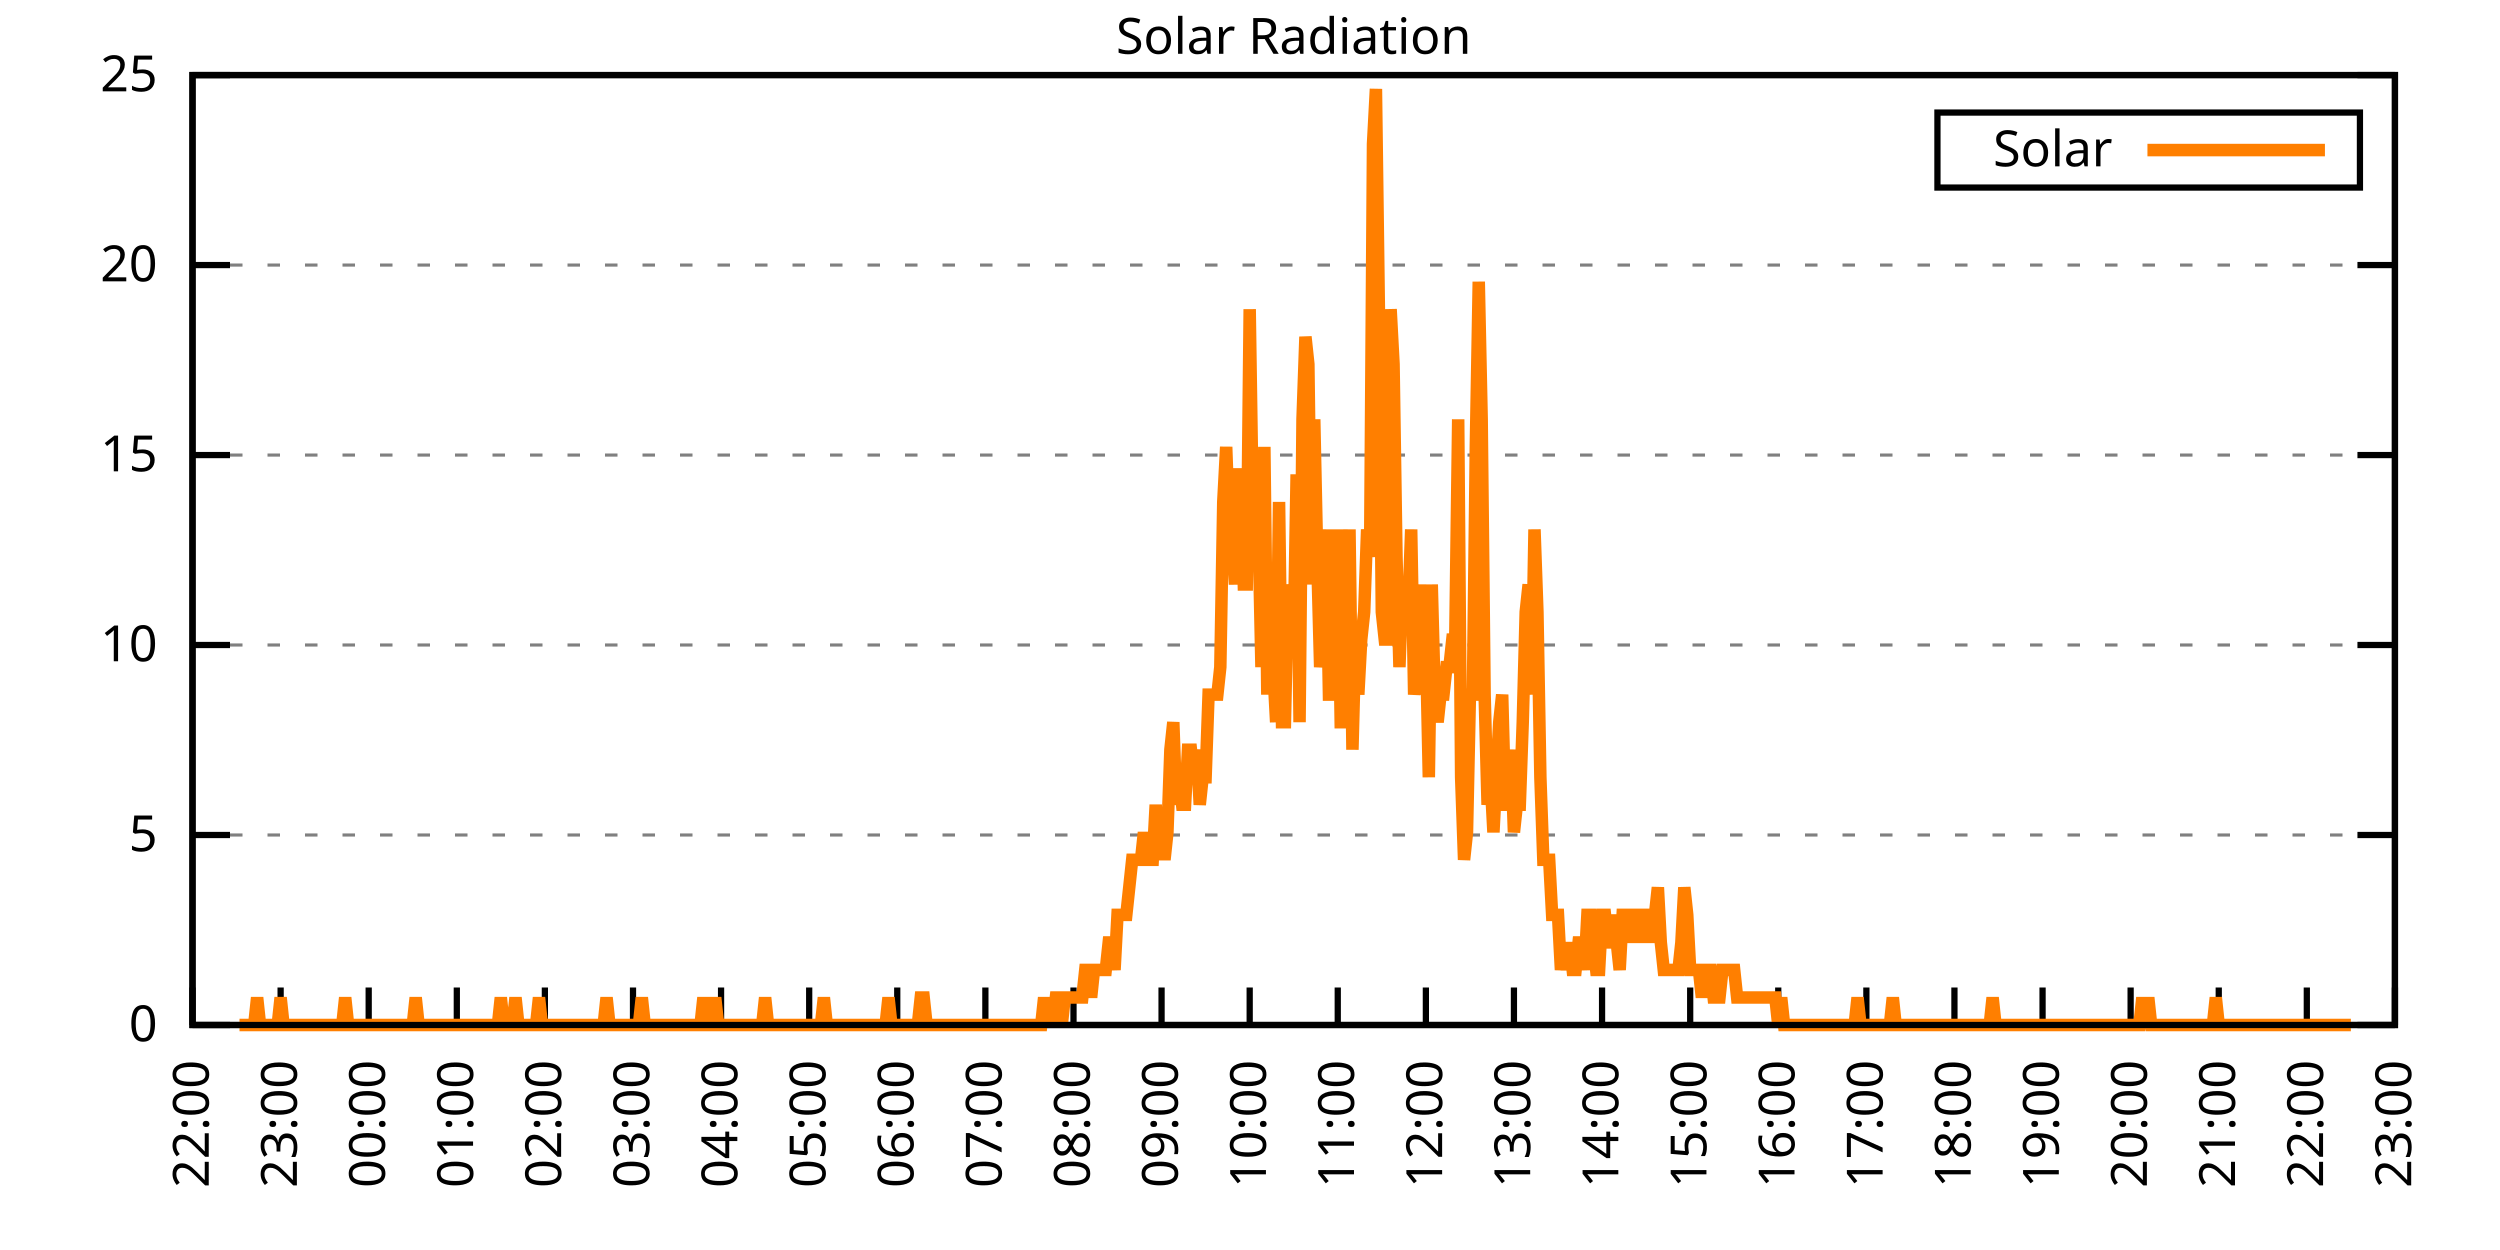
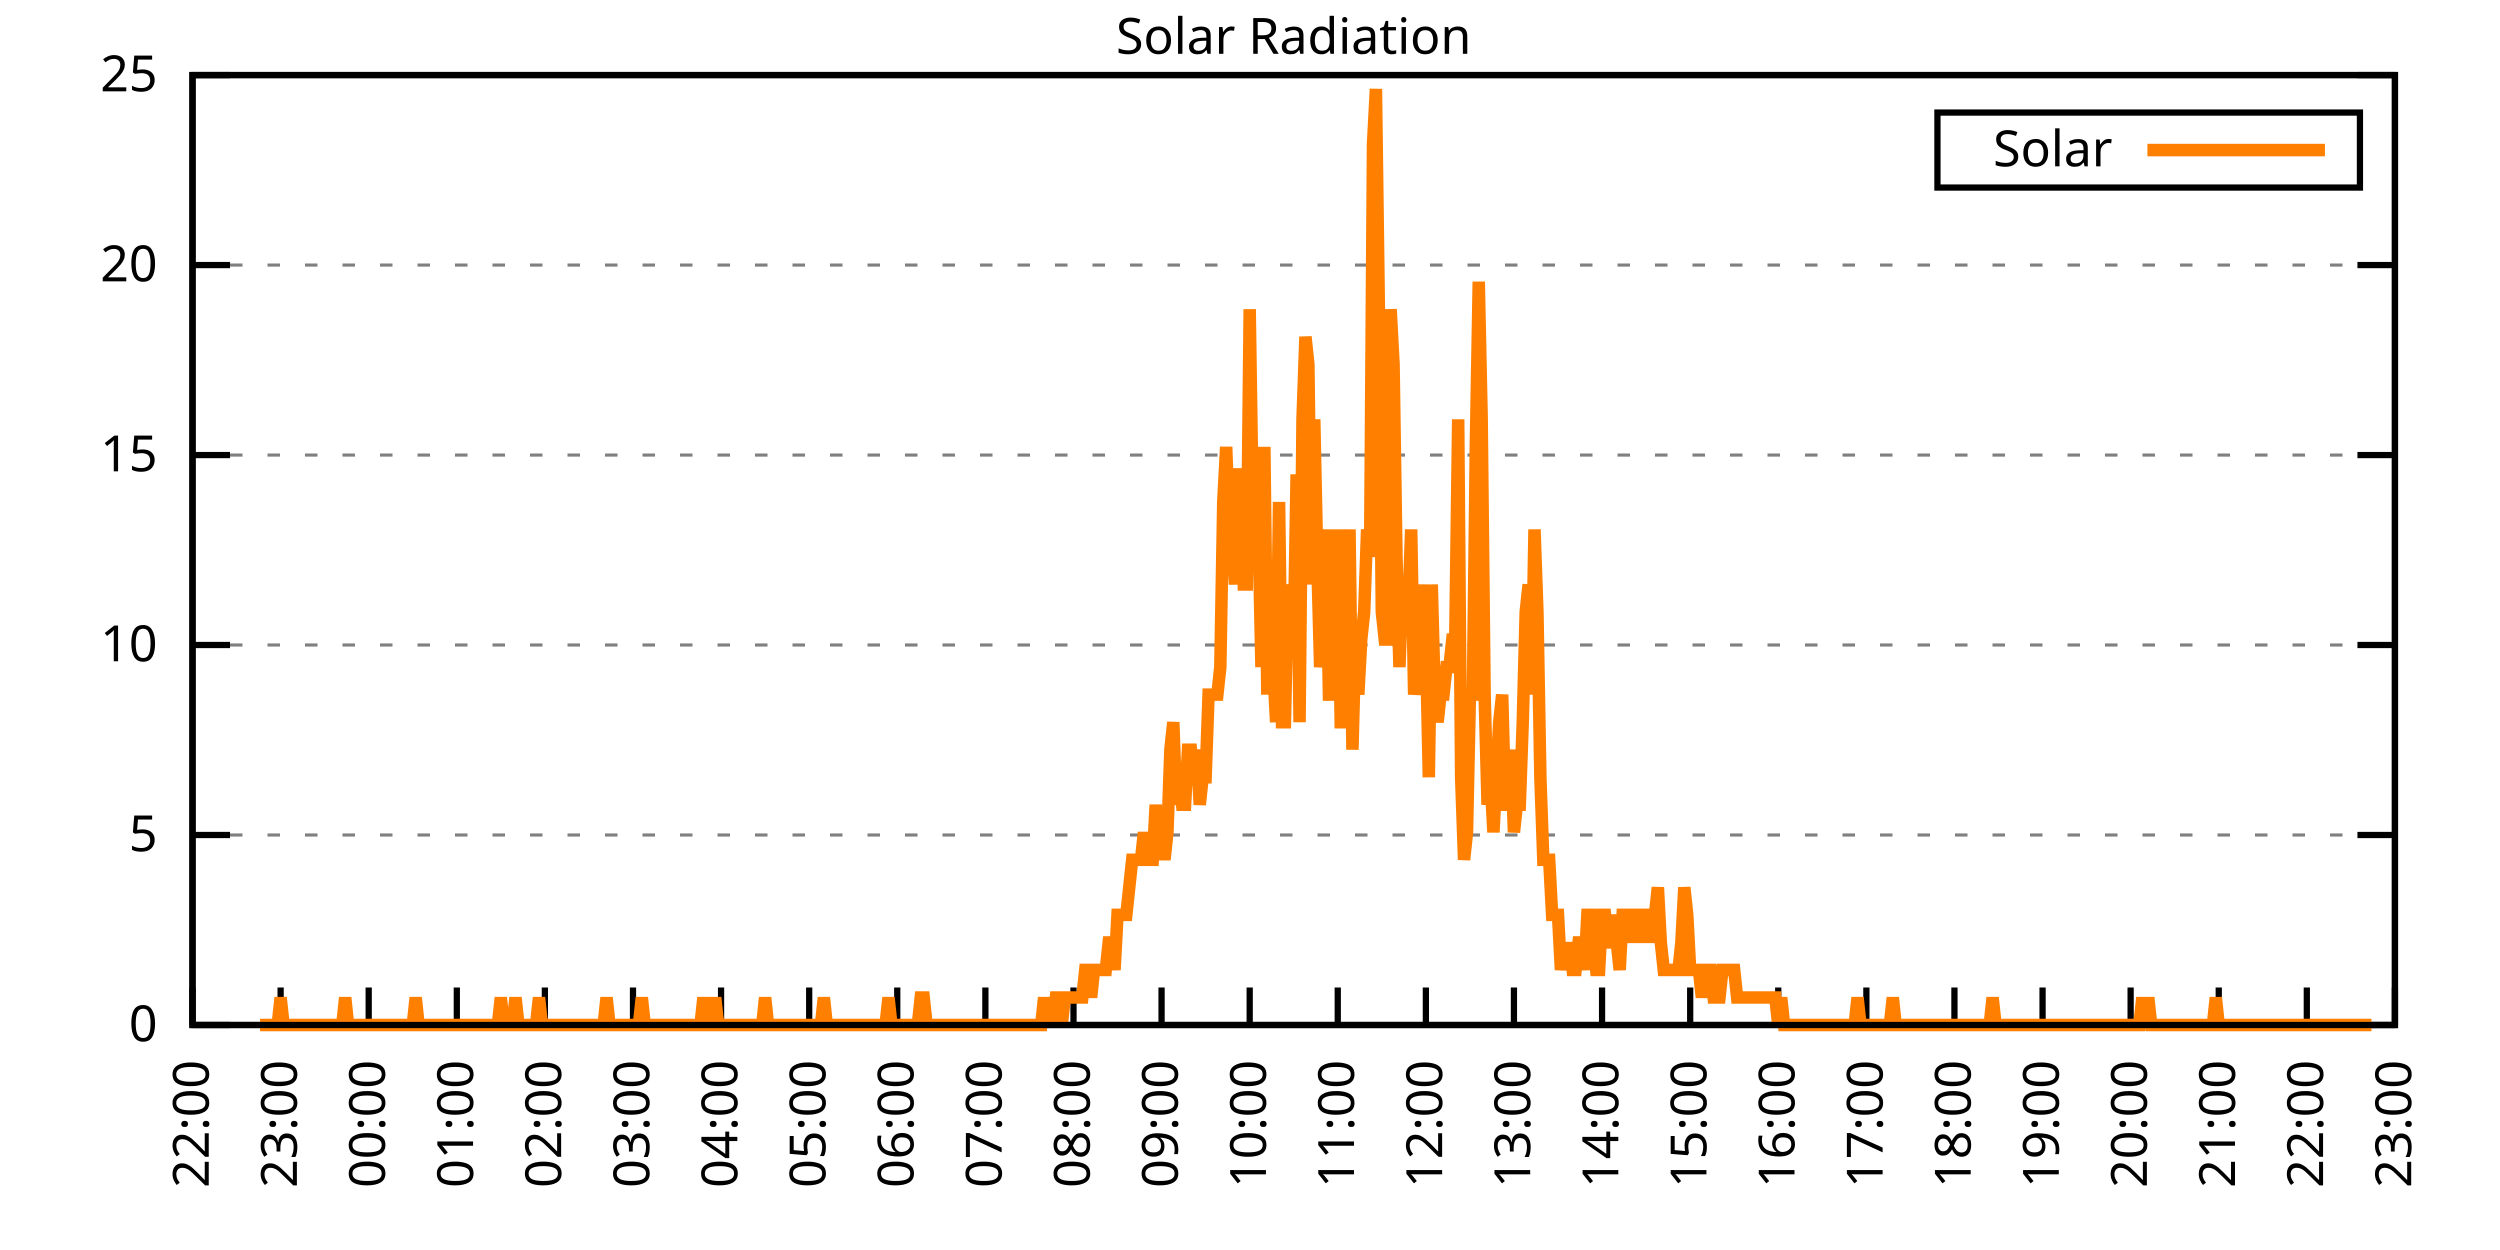
<svg xmlns="http://www.w3.org/2000/svg" xmlns:xlink="http://www.w3.org/1999/xlink" width="400" height="200" viewBox="0 0 400 200">
  <g id="gnuplot_canvas">
    <rect x="0" y="0" width="400" height="200" fill="none" />
    <defs>
      <circle id="gpDot" r="0.5" stroke-width="0.5" stroke="currentColor" />
      <path id="gpPt0" stroke-width="0.333" stroke="currentColor" d="M-1,0 h2 M0,-1 v2" />
      <path id="gpPt1" stroke-width="0.333" stroke="currentColor" d="M-1,-1 L1,1 M1,-1 L-1,1" />
      <path id="gpPt2" stroke-width="0.333" stroke="currentColor" d="M-1,0 L1,0 M0,-1 L0,1 M-1,-1 L1,1 M-1,1 L1,-1" />
      <rect id="gpPt3" stroke-width="0.333" stroke="currentColor" x="-1" y="-1" width="2" height="2" />
      <rect id="gpPt4" stroke-width="0.333" stroke="currentColor" fill="currentColor" x="-1" y="-1" width="2" height="2" />
      <circle id="gpPt5" stroke-width="0.333" stroke="currentColor" cx="0" cy="0" r="1" />
      <use xlink:href="#gpPt5" id="gpPt6" fill="currentColor" stroke="none" />
      <path id="gpPt7" stroke-width="0.333" stroke="currentColor" d="M0,-1.33 L-1.33,0.67 L1.33,0.67 z" />
      <use xlink:href="#gpPt7" id="gpPt8" fill="currentColor" stroke="none" />
      <use xlink:href="#gpPt7" id="gpPt9" stroke="currentColor" transform="rotate(180)" />
      <use xlink:href="#gpPt9" id="gpPt10" fill="currentColor" stroke="none" />
      <use xlink:href="#gpPt3" id="gpPt11" stroke="currentColor" transform="rotate(45)" />
      <use xlink:href="#gpPt11" id="gpPt12" fill="currentColor" stroke="none" />
      <path id="gpPt13" stroke-width="0.333" stroke="currentColor" d="M0,1.330 L1.265,0.411 L0.782,-1.067 L-0.782,-1.076 L-1.265,0.411 z" />
      <use xlink:href="#gpPt13" id="gpPt14" fill="currentColor" stroke="none" />
      <filter id="textbox" filterUnits="objectBoundingBox" x="0" y="0" height="1" width="1">
        <feFlood flood-color="white" flood-opacity="1" result="bgnd" />
        <feComposite in="SourceGraphic" in2="bgnd" operator="atop" />
      </filter>
      <filter id="greybox" filterUnits="objectBoundingBox" x="0" y="0" height="1" width="1">
        <feFlood flood-color="lightgrey" flood-opacity="1" result="grey" />
        <feComposite in="SourceGraphic" in2="grey" operator="atop" />
      </filter>
    </defs>
    <g fill="none" color="white" stroke="currentColor" stroke-width="1.00" stroke-linecap="butt" stroke-linejoin="miter">
</g>
    <g fill="none" color="black" stroke="currentColor" stroke-width="1.00" stroke-linecap="butt" stroke-linejoin="miter">
      <g stroke="none" shape-rendering="crispEdges">
        <polygon fill="rgb(255, 255, 255)" points="30.80,164.00 383.18,164.00 383.18,12.02 30.80,12.02 " />
      </g>
    </g>
    <g fill="none" color="black" stroke="currentColor" stroke-width="1.00" stroke-linecap="butt" stroke-linejoin="miter">
</g>
    <g fill="none" color="black" stroke="black" stroke-width="0.50" stroke-linecap="butt" stroke-linejoin="miter">
</g>
    <g fill="none" color="gray" stroke="currentColor" stroke-width="0.50" stroke-linecap="butt" stroke-linejoin="miter">
      <path stroke="gray" stroke-dasharray="2,4" class="gridline" d="M30.80,164.00 L383.19,164.00  " />
    </g>
    <g fill="none" color="gray" stroke="gray" stroke-width="1.00" stroke-linecap="butt" stroke-linejoin="miter">
</g>
    <g fill="none" color="black" stroke="currentColor" stroke-width="1.00" stroke-linecap="butt" stroke-linejoin="miter">
      <path stroke="black" d="M30.80,164.00 L36.80,164.00 M383.19,164.00 L377.19,164.00  " />
      <g transform="translate(25.20,166.60)" stroke="none" fill="black" font-family="Sans" font-size="8.00" text-anchor="end">
        <text>
          <tspan font-family="Sans"> 0</tspan>
        </text>
      </g>
    </g>
    <g fill="none" color="black" stroke="currentColor" stroke-width="1.00" stroke-linecap="butt" stroke-linejoin="miter">
</g>
    <g fill="none" color="black" stroke="black" stroke-width="0.50" stroke-linecap="butt" stroke-linejoin="miter">
</g>
    <g fill="none" color="gray" stroke="currentColor" stroke-width="0.50" stroke-linecap="butt" stroke-linejoin="miter">
      <path stroke="gray" stroke-dasharray="2,4" class="gridline" d="M30.80,133.60 L383.19,133.60  " />
    </g>
    <g fill="none" color="gray" stroke="gray" stroke-width="1.00" stroke-linecap="butt" stroke-linejoin="miter">
</g>
    <g fill="none" color="black" stroke="currentColor" stroke-width="1.00" stroke-linecap="butt" stroke-linejoin="miter">
      <path stroke="black" d="M30.80,133.60 L36.80,133.60 M383.19,133.60 L377.19,133.60  " />
      <g transform="translate(25.20,136.20)" stroke="none" fill="black" font-family="Sans" font-size="8.00" text-anchor="end">
        <text>
          <tspan font-family="Sans"> 5</tspan>
        </text>
      </g>
    </g>
    <g fill="none" color="black" stroke="currentColor" stroke-width="1.00" stroke-linecap="butt" stroke-linejoin="miter">
</g>
    <g fill="none" color="black" stroke="black" stroke-width="0.50" stroke-linecap="butt" stroke-linejoin="miter">
</g>
    <g fill="none" color="gray" stroke="currentColor" stroke-width="0.50" stroke-linecap="butt" stroke-linejoin="miter">
      <path stroke="gray" stroke-dasharray="2,4" class="gridline" d="M30.80,103.20 L383.19,103.20  " />
    </g>
    <g fill="none" color="gray" stroke="gray" stroke-width="1.00" stroke-linecap="butt" stroke-linejoin="miter">
</g>
    <g fill="none" color="black" stroke="currentColor" stroke-width="1.00" stroke-linecap="butt" stroke-linejoin="miter">
      <path stroke="black" d="M30.80,103.20 L36.80,103.20 M383.19,103.20 L377.19,103.20  " />
      <g transform="translate(25.20,105.80)" stroke="none" fill="black" font-family="Sans" font-size="8.00" text-anchor="end">
        <text>
          <tspan font-family="Sans"> 10</tspan>
        </text>
      </g>
    </g>
    <g fill="none" color="black" stroke="currentColor" stroke-width="1.00" stroke-linecap="butt" stroke-linejoin="miter">
</g>
    <g fill="none" color="black" stroke="black" stroke-width="0.50" stroke-linecap="butt" stroke-linejoin="miter">
</g>
    <g fill="none" color="gray" stroke="currentColor" stroke-width="0.50" stroke-linecap="butt" stroke-linejoin="miter">
      <path stroke="gray" stroke-dasharray="2,4" class="gridline" d="M30.80,72.81 L383.19,72.81  " />
    </g>
    <g fill="none" color="gray" stroke="gray" stroke-width="1.00" stroke-linecap="butt" stroke-linejoin="miter">
</g>
    <g fill="none" color="black" stroke="currentColor" stroke-width="1.00" stroke-linecap="butt" stroke-linejoin="miter">
      <path stroke="black" d="M30.80,72.81 L36.80,72.81 M383.19,72.81 L377.19,72.81  " />
      <g transform="translate(25.20,75.41)" stroke="none" fill="black" font-family="Sans" font-size="8.00" text-anchor="end">
        <text>
          <tspan font-family="Sans"> 15</tspan>
        </text>
      </g>
    </g>
    <g fill="none" color="black" stroke="currentColor" stroke-width="1.00" stroke-linecap="butt" stroke-linejoin="miter">
</g>
    <g fill="none" color="black" stroke="black" stroke-width="0.50" stroke-linecap="butt" stroke-linejoin="miter">
</g>
    <g fill="none" color="gray" stroke="currentColor" stroke-width="0.50" stroke-linecap="butt" stroke-linejoin="miter">
      <path stroke="gray" stroke-dasharray="2,4" class="gridline" d="M30.80,42.41 L383.19,42.41  " />
    </g>
    <g fill="none" color="gray" stroke="gray" stroke-width="1.00" stroke-linecap="butt" stroke-linejoin="miter">
</g>
    <g fill="none" color="black" stroke="currentColor" stroke-width="1.00" stroke-linecap="butt" stroke-linejoin="miter">
      <path stroke="black" d="M30.80,42.41 L36.80,42.41 M383.19,42.41 L377.19,42.41  " />
      <g transform="translate(25.20,45.01)" stroke="none" fill="black" font-family="Sans" font-size="8.00" text-anchor="end">
        <text>
          <tspan font-family="Sans"> 20</tspan>
        </text>
      </g>
    </g>
    <g fill="none" color="black" stroke="currentColor" stroke-width="1.00" stroke-linecap="butt" stroke-linejoin="miter">
</g>
    <g fill="none" color="black" stroke="black" stroke-width="0.50" stroke-linecap="butt" stroke-linejoin="miter">
</g>
    <g fill="none" color="gray" stroke="currentColor" stroke-width="0.50" stroke-linecap="butt" stroke-linejoin="miter">
      <path stroke="gray" stroke-dasharray="2,4" class="gridline" d="M30.80,12.01 L383.19,12.01  " />
    </g>
    <g fill="none" color="gray" stroke="gray" stroke-width="1.00" stroke-linecap="butt" stroke-linejoin="miter">
</g>
    <g fill="none" color="black" stroke="currentColor" stroke-width="1.00" stroke-linecap="butt" stroke-linejoin="miter">
      <path stroke="black" d="M30.80,12.01 L36.80,12.01 M383.19,12.01 L377.19,12.01  " />
      <g transform="translate(25.20,14.61)" stroke="none" fill="black" font-family="Sans" font-size="8.00" text-anchor="end">
        <text>
          <tspan font-family="Sans"> 25</tspan>
        </text>
      </g>
    </g>
    <g fill="none" color="black" stroke="currentColor" stroke-width="1.00" stroke-linecap="butt" stroke-linejoin="miter">
      <path stroke="black" d="M30.80,164.00 L30.80,158.00  " />
      <g transform="translate(33.40,169.60) rotate(270.00)" stroke="none" fill="black" font-family="Sans" font-size="8.00" text-anchor="end">
        <text>
          <tspan font-family="Sans">22:00</tspan>
        </text>
      </g>
    </g>
    <g fill="none" color="black" stroke="currentColor" stroke-width="1.00" stroke-linecap="butt" stroke-linejoin="miter">
      <path stroke="black" d="M44.90,164.00 L44.90,158.00  " />
      <g transform="translate(47.50,169.60) rotate(270.00)" stroke="none" fill="black" font-family="Sans" font-size="8.00" text-anchor="end">
        <text>
          <tspan font-family="Sans">23:00</tspan>
        </text>
      </g>
    </g>
    <g fill="none" color="black" stroke="currentColor" stroke-width="1.00" stroke-linecap="butt" stroke-linejoin="miter">
      <path stroke="black" d="M58.99,164.00 L58.99,158.00  " />
      <g transform="translate(61.59,169.60) rotate(270.00)" stroke="none" fill="black" font-family="Sans" font-size="8.00" text-anchor="end">
        <text>
          <tspan font-family="Sans">00:00</tspan>
        </text>
      </g>
    </g>
    <g fill="none" color="black" stroke="currentColor" stroke-width="1.00" stroke-linecap="butt" stroke-linejoin="miter">
      <path stroke="black" d="M73.09,164.00 L73.09,158.00  " />
      <g transform="translate(75.69,169.60) rotate(270.00)" stroke="none" fill="black" font-family="Sans" font-size="8.00" text-anchor="end">
        <text>
          <tspan font-family="Sans">01:00</tspan>
        </text>
      </g>
    </g>
    <g fill="none" color="black" stroke="currentColor" stroke-width="1.00" stroke-linecap="butt" stroke-linejoin="miter">
      <path stroke="black" d="M87.18,164.00 L87.18,158.00  " />
      <g transform="translate(89.78,169.60) rotate(270.00)" stroke="none" fill="black" font-family="Sans" font-size="8.00" text-anchor="end">
        <text>
          <tspan font-family="Sans">02:00</tspan>
        </text>
      </g>
    </g>
    <g fill="none" color="black" stroke="currentColor" stroke-width="1.00" stroke-linecap="butt" stroke-linejoin="miter">
      <path stroke="black" d="M101.28,164.00 L101.28,158.00  " />
      <g transform="translate(103.88,169.60) rotate(270.00)" stroke="none" fill="black" font-family="Sans" font-size="8.00" text-anchor="end">
        <text>
          <tspan font-family="Sans">03:00</tspan>
        </text>
      </g>
    </g>
    <g fill="none" color="black" stroke="currentColor" stroke-width="1.00" stroke-linecap="butt" stroke-linejoin="miter">
      <path stroke="black" d="M115.37,164.00 L115.37,158.00  " />
      <g transform="translate(117.97,169.60) rotate(270.00)" stroke="none" fill="black" font-family="Sans" font-size="8.00" text-anchor="end">
        <text>
          <tspan font-family="Sans">04:00</tspan>
        </text>
      </g>
    </g>
    <g fill="none" color="black" stroke="currentColor" stroke-width="1.00" stroke-linecap="butt" stroke-linejoin="miter">
      <path stroke="black" d="M129.47,164.00 L129.47,158.00  " />
      <g transform="translate(132.07,169.60) rotate(270.00)" stroke="none" fill="black" font-family="Sans" font-size="8.00" text-anchor="end">
        <text>
          <tspan font-family="Sans">05:00</tspan>
        </text>
      </g>
    </g>
    <g fill="none" color="black" stroke="currentColor" stroke-width="1.00" stroke-linecap="butt" stroke-linejoin="miter">
      <path stroke="black" d="M143.56,164.00 L143.56,158.00  " />
      <g transform="translate(146.16,169.60) rotate(270.00)" stroke="none" fill="black" font-family="Sans" font-size="8.00" text-anchor="end">
        <text>
          <tspan font-family="Sans">06:00</tspan>
        </text>
      </g>
    </g>
    <g fill="none" color="black" stroke="currentColor" stroke-width="1.00" stroke-linecap="butt" stroke-linejoin="miter">
      <path stroke="black" d="M157.66,164.00 L157.66,158.00  " />
      <g transform="translate(160.26,169.60) rotate(270.00)" stroke="none" fill="black" font-family="Sans" font-size="8.00" text-anchor="end">
        <text>
          <tspan font-family="Sans">07:00</tspan>
        </text>
      </g>
    </g>
    <g fill="none" color="black" stroke="currentColor" stroke-width="1.00" stroke-linecap="butt" stroke-linejoin="miter">
      <path stroke="black" d="M171.76,164.00 L171.76,158.00  " />
      <g transform="translate(174.36,169.60) rotate(270.00)" stroke="none" fill="black" font-family="Sans" font-size="8.00" text-anchor="end">
        <text>
          <tspan font-family="Sans">08:00</tspan>
        </text>
      </g>
    </g>
    <g fill="none" color="black" stroke="currentColor" stroke-width="1.00" stroke-linecap="butt" stroke-linejoin="miter">
      <path stroke="black" d="M185.85,164.00 L185.85,158.00  " />
      <g transform="translate(188.45,169.60) rotate(270.00)" stroke="none" fill="black" font-family="Sans" font-size="8.00" text-anchor="end">
        <text>
          <tspan font-family="Sans">09:00</tspan>
        </text>
      </g>
    </g>
    <g fill="none" color="black" stroke="currentColor" stroke-width="1.00" stroke-linecap="butt" stroke-linejoin="miter">
      <path stroke="black" d="M199.95,164.00 L199.95,158.00  " />
      <g transform="translate(202.55,169.60) rotate(270.00)" stroke="none" fill="black" font-family="Sans" font-size="8.00" text-anchor="end">
        <text>
          <tspan font-family="Sans">10:00</tspan>
        </text>
      </g>
    </g>
    <g fill="none" color="black" stroke="currentColor" stroke-width="1.00" stroke-linecap="butt" stroke-linejoin="miter">
      <path stroke="black" d="M214.04,164.00 L214.04,158.00  " />
      <g transform="translate(216.64,169.60) rotate(270.00)" stroke="none" fill="black" font-family="Sans" font-size="8.00" text-anchor="end">
        <text>
          <tspan font-family="Sans">11:00</tspan>
        </text>
      </g>
    </g>
    <g fill="none" color="black" stroke="currentColor" stroke-width="1.00" stroke-linecap="butt" stroke-linejoin="miter">
      <path stroke="black" d="M228.14,164.00 L228.14,158.00  " />
      <g transform="translate(230.74,169.60) rotate(270.00)" stroke="none" fill="black" font-family="Sans" font-size="8.00" text-anchor="end">
        <text>
          <tspan font-family="Sans">12:00</tspan>
        </text>
      </g>
    </g>
    <g fill="none" color="black" stroke="currentColor" stroke-width="1.00" stroke-linecap="butt" stroke-linejoin="miter">
      <path stroke="black" d="M242.23,164.00 L242.23,158.00  " />
      <g transform="translate(244.83,169.60) rotate(270.00)" stroke="none" fill="black" font-family="Sans" font-size="8.00" text-anchor="end">
        <text>
          <tspan font-family="Sans">13:00</tspan>
        </text>
      </g>
    </g>
    <g fill="none" color="black" stroke="currentColor" stroke-width="1.00" stroke-linecap="butt" stroke-linejoin="miter">
      <path stroke="black" d="M256.33,164.00 L256.33,158.00  " />
      <g transform="translate(258.93,169.60) rotate(270.00)" stroke="none" fill="black" font-family="Sans" font-size="8.00" text-anchor="end">
        <text>
          <tspan font-family="Sans">14:00</tspan>
        </text>
      </g>
    </g>
    <g fill="none" color="black" stroke="currentColor" stroke-width="1.00" stroke-linecap="butt" stroke-linejoin="miter">
      <path stroke="black" d="M270.43,164.00 L270.43,158.00  " />
      <g transform="translate(273.03,169.60) rotate(270.00)" stroke="none" fill="black" font-family="Sans" font-size="8.00" text-anchor="end">
        <text>
          <tspan font-family="Sans">15:00</tspan>
        </text>
      </g>
    </g>
    <g fill="none" color="black" stroke="currentColor" stroke-width="1.00" stroke-linecap="butt" stroke-linejoin="miter">
      <path stroke="black" d="M284.52,164.00 L284.52,158.00  " />
      <g transform="translate(287.12,169.60) rotate(270.00)" stroke="none" fill="black" font-family="Sans" font-size="8.00" text-anchor="end">
        <text>
          <tspan font-family="Sans">16:00</tspan>
        </text>
      </g>
    </g>
    <g fill="none" color="black" stroke="currentColor" stroke-width="1.00" stroke-linecap="butt" stroke-linejoin="miter">
      <path stroke="black" d="M298.62,164.00 L298.62,158.00  " />
      <g transform="translate(301.22,169.60) rotate(270.00)" stroke="none" fill="black" font-family="Sans" font-size="8.00" text-anchor="end">
        <text>
          <tspan font-family="Sans">17:00</tspan>
        </text>
      </g>
    </g>
    <g fill="none" color="black" stroke="currentColor" stroke-width="1.00" stroke-linecap="butt" stroke-linejoin="miter">
      <path stroke="black" d="M312.71,164.00 L312.71,158.00  " />
      <g transform="translate(315.31,169.60) rotate(270.00)" stroke="none" fill="black" font-family="Sans" font-size="8.00" text-anchor="end">
        <text>
          <tspan font-family="Sans">18:00</tspan>
        </text>
      </g>
    </g>
    <g fill="none" color="black" stroke="currentColor" stroke-width="1.00" stroke-linecap="butt" stroke-linejoin="miter">
      <path stroke="black" d="M326.81,164.00 L326.81,158.00  " />
      <g transform="translate(329.41,169.60) rotate(270.00)" stroke="none" fill="black" font-family="Sans" font-size="8.00" text-anchor="end">
        <text>
          <tspan font-family="Sans">19:00</tspan>
        </text>
      </g>
    </g>
    <g fill="none" color="black" stroke="currentColor" stroke-width="1.00" stroke-linecap="butt" stroke-linejoin="miter">
      <path stroke="black" d="M340.90,164.00 L340.90,158.00  " />
      <g transform="translate(343.50,169.60) rotate(270.00)" stroke="none" fill="black" font-family="Sans" font-size="8.00" text-anchor="end">
        <text>
          <tspan font-family="Sans">20:00</tspan>
        </text>
      </g>
    </g>
    <g fill="none" color="black" stroke="currentColor" stroke-width="1.00" stroke-linecap="butt" stroke-linejoin="miter">
      <path stroke="black" d="M355.00,164.00 L355.00,158.00  " />
      <g transform="translate(357.60,169.60) rotate(270.00)" stroke="none" fill="black" font-family="Sans" font-size="8.00" text-anchor="end">
        <text>
          <tspan font-family="Sans">21:00</tspan>
        </text>
      </g>
    </g>
    <g fill="none" color="black" stroke="currentColor" stroke-width="1.00" stroke-linecap="butt" stroke-linejoin="miter">
      <path stroke="black" d="M369.09,164.00 L369.09,158.00  " />
      <g transform="translate(371.69,169.60) rotate(270.00)" stroke="none" fill="black" font-family="Sans" font-size="8.00" text-anchor="end">
        <text>
          <tspan font-family="Sans">22:00</tspan>
        </text>
      </g>
    </g>
    <g fill="none" color="black" stroke="currentColor" stroke-width="1.00" stroke-linecap="butt" stroke-linejoin="miter">
      <path stroke="black" d="M383.19,164.00 L383.19,158.00  " />
      <g transform="translate(385.79,169.60) rotate(270.00)" stroke="none" fill="black" font-family="Sans" font-size="8.00" text-anchor="end">
        <text>
          <tspan font-family="Sans">23:00</tspan>
        </text>
      </g>
    </g>
    <g fill="none" color="black" stroke="currentColor" stroke-width="1.00" stroke-linecap="butt" stroke-linejoin="miter">
</g>
    <g fill="none" color="black" stroke="currentColor" stroke-width="1.00" stroke-linecap="butt" stroke-linejoin="miter">
      <path stroke="black" d="M30.80,12.01 L30.80,164.00 L383.19,164.00 L383.19,12.01 L30.80,12.01 Z  " />
    </g>
    <g fill="none" color="black" stroke="currentColor" stroke-width="1.00" stroke-linecap="butt" stroke-linejoin="miter">
</g>
    <g fill="none" color="black" stroke="currentColor" stroke-width="1.00" stroke-linecap="butt" stroke-linejoin="miter">
      <path stroke="black" d="M309.99,30.01 L309.99,18.01 L377.59,18.01 L377.59,30.01 L309.99,30.01 Z  " />
    </g>
    <g id="Solar_Radiation_plot_1">
      <g fill="none" color="white" stroke="black" stroke-width="2.00" stroke-linecap="butt" stroke-linejoin="miter">
</g>
      <g fill="none" color="black" stroke="currentColor" stroke-width="2.00" stroke-linecap="butt" stroke-linejoin="miter">
        <g transform="translate(337.99,26.61)" stroke="none" fill="black" font-family="Sans" font-size="8.00" text-anchor="end">
          <text>
            <tspan font-family="Sans">Solar</tspan>
          </text>
        </g>
      </g>
      <g fill="none" color="black" stroke="currentColor" stroke-width="2.00" stroke-linecap="butt" stroke-linejoin="miter">
-         <path stroke="rgb(255, 127,   0)" d="M343.59,24.01 L371.99,24.01 M38.32,164.00 L38.79,164.00 L39.26,164.00 L39.73,164.00 L40.20,164.00 L40.67,164.00   L41.14,159.60 L41.61,164.00 L42.08,164.00 L42.55,164.00 L43.02,164.00 L43.49,164.00 L43.96,164.00 L44.43,164.00   L44.90,159.60 L45.37,164.00 L45.84,164.00 L46.31,164.00 L46.78,164.00 L47.24,164.00 L47.71,164.00 L48.18,164.00   L48.65,164.00 L49.12,164.00 L49.59,164.00 L50.06,164.00 L50.53,164.00 L51.00,164.00 L51.47,164.00 L51.94,164.00   L52.41,164.00 L52.88,164.00 L53.35,164.00 L53.82,164.00 L54.29,164.00 L54.76,164.00 L55.23,159.60 L55.70,164.00   L56.17,164.00 L56.64,164.00 L57.11,164.00 L57.58,164.00 L58.05,164.00 L58.52,164.00 L58.99,164.00 L59.46,164.00   L59.93,164.00 L60.40,164.00 L60.87,164.00 L61.34,164.00 L61.81,164.00 L62.28,164.00 L62.75,164.00 L63.22,164.00   L63.69,164.00 L64.16,164.00 L64.63,164.00 L65.10,164.00 L65.57,164.00 L66.04,164.00 L66.51,159.60 L66.98,164.00   L67.45,164.00 L67.92,164.00 L68.39,164.00 L68.86,164.00 L69.33,164.00 L69.80,164.00 L70.27,164.00 L70.74,164.00   L71.21,164.00 L71.68,164.00 L72.15,164.00 L72.62,164.00 L73.09,164.00 L73.56,164.00 L74.03,164.00 L74.50,164.00   L74.97,164.00 L75.44,164.00 L75.91,164.00 L76.38,164.00 L76.85,164.00 L77.32,164.00 L77.79,164.00 L78.26,164.00   L78.73,164.00 L79.19,164.00 L79.66,164.00 L80.13,159.60 L80.60,164.00 L81.07,164.00 L81.54,164.00 L82.01,164.00   L82.48,159.60 L82.95,164.00 L83.42,164.00 L83.89,164.00 L84.36,164.00 L84.83,164.00 L85.30,164.00 L85.77,164.00   L86.24,159.60 L86.71,164.00 L87.18,164.00 L87.65,164.00 L88.12,164.00 L88.59,164.00 L89.06,164.00 L89.53,164.00   L90.00,164.00 L90.47,164.00 L90.94,164.00 L91.41,164.00 L91.88,164.00 L92.35,164.00 L92.82,164.00 L93.29,164.00   L93.76,164.00 L94.23,164.00 L94.70,164.00 L95.17,164.00 L95.64,164.00 L96.11,164.00 L96.58,164.00 L97.05,159.60   L97.52,164.00 L97.99,164.00 L98.46,164.00 L98.93,164.00 L99.40,164.00 L99.87,164.00 L100.34,164.00 L100.81,164.00   L101.28,164.00 L101.75,164.00 L102.22,164.00 L102.69,159.60 L103.16,164.00 L103.63,164.00 L104.10,164.00 L104.57,164.00   L105.04,164.00 L105.51,164.00 L105.98,164.00 L106.45,164.00 L106.92,164.00 L107.39,164.00 L107.86,164.00 L108.33,164.00   L108.80,164.00 L109.27,164.00 L109.74,164.00 L110.21,164.00 L110.68,164.00 L111.14,164.00 L111.61,164.00 L112.08,164.00   L112.55,159.60 L113.02,164.00 L113.49,164.00 L113.96,164.00 L114.43,159.60 L114.90,164.00 L115.37,164.00 L115.84,164.00   L116.31,164.00 L116.78,164.00 L117.25,164.00 L117.72,164.00 L118.19,164.00 L118.66,164.00 L119.13,164.00 L119.60,164.00   L120.07,164.00 L120.54,164.00 L121.01,164.00 L121.48,164.00 L121.95,164.00 L122.42,159.60 L122.89,164.00 L123.36,164.00   L123.83,164.00 L124.30,164.00 L124.77,164.00 L125.24,164.00 L125.71,164.00 L126.18,164.00 L126.65,164.00 L127.12,164.00   L127.59,164.00 L128.06,164.00 L128.53,164.00 L129.00,164.00 L129.47,164.00 L129.94,164.00 L130.41,164.00 L130.88,164.00   L131.35,164.00 L131.82,159.60 L132.29,164.00 L132.76,164.00 L133.23,164.00 L133.70,164.00 L134.17,164.00 L134.64,164.00   L135.11,164.00 L135.58,164.00 L136.05,164.00 L136.52,164.00 L136.99,164.00 L137.46,164.00 L137.93,164.00 L138.40,164.00   L138.87,164.00 L139.34,164.00 L139.81,164.00 L140.28,164.00 L140.75,164.00 L141.22,164.00 L141.69,164.00 L142.16,159.60   L142.63,164.00 L143.09,164.00 L143.56,164.00 L144.03,164.00 L144.50,164.00 L144.97,164.00 L145.44,164.00 L145.91,164.00   L146.38,164.00 L146.85,164.00 L147.32,159.60 L147.79,159.60 L148.26,164.00 L148.73,164.00 L149.20,164.00 L149.67,164.00   L150.14,164.00 L150.61,164.00 L151.08,164.00 L151.55,164.00 L152.02,164.00 L152.49,164.00 L152.96,164.00 L153.43,164.00   L153.90,164.00 L154.37,164.00 L154.84,164.00 L155.31,164.00 L155.78,164.00 L156.25,164.00 L156.72,164.00 L157.19,164.00   L157.66,164.00 L158.13,164.00 L158.60,164.00 L159.07,164.00 L159.54,164.00 L160.01,164.00 L160.48,164.00 L160.95,164.00   L161.42,164.00 L161.89,164.00 L162.36,164.00 L162.83,164.00 L163.30,164.00 L163.77,164.00 L164.24,164.00 L164.71,164.00   L165.18,164.00 L165.65,164.00 L166.12,164.00 L166.59,164.00 L167.06,159.60 L167.53,164.00 L168.00,159.60 L168.47,164.00   L168.94,159.60 L169.41,159.60 L169.88,164.00 L170.35,159.60 L170.82,159.60 L171.29,159.60 L171.76,159.60 L172.23,159.60   L172.70,159.60 L173.17,159.60 L173.64,155.19 L174.11,155.19 L174.58,159.60 L175.04,155.19 L175.51,155.19 L175.98,155.19   L176.45,155.19 L176.92,155.19 L177.39,150.79 L177.86,150.79 L178.33,155.19 L178.80,146.38 L179.27,146.38 L179.74,146.38   L180.21,146.38 L180.68,141.98 L181.15,137.57 L181.62,137.57 L182.09,137.57 L182.56,137.57 L183.03,133.17 L183.50,137.57   L183.97,137.57 L184.44,137.57 L184.91,128.76 L185.38,137.57 L185.85,133.17 L186.32,137.57 L186.79,133.17 L187.26,119.95   L187.73,115.55 L188.20,128.76 L188.67,124.36 L189.14,128.76 L189.61,128.76 L190.08,119.95 L190.55,119.95 L191.02,124.36   L191.49,119.95 L191.96,128.76 L192.43,124.36 L192.90,124.36 L193.37,111.14 L193.84,111.14 L194.31,111.14 L194.78,111.14   L195.25,106.74 L195.72,80.31 L196.19,71.50 L196.66,84.71 L197.13,84.71 L197.60,93.52 L198.07,75.90 L198.54,75.90   L199.01,93.52 L199.48,93.52 L199.95,49.47 L200.42,80.31 L200.89,75.90 L201.36,84.71 L201.83,106.74 L202.30,71.50   L202.77,111.14 L203.24,93.52 L203.71,106.74 L204.18,115.55 L204.65,80.31 L205.12,115.55 L205.59,115.55 L206.06,93.52   L206.53,97.93 L207.00,102.33 L207.46,75.90 L207.93,115.55 L208.40,67.09 L208.87,53.88 L209.34,58.28 L209.81,93.52   L210.28,67.09 L210.75,89.12 L211.22,106.74 L211.69,102.33 L212.16,84.71 L212.63,111.14 L213.10,111.14 L213.57,111.14   L214.04,84.71 L214.51,115.55 L214.98,115.55 L215.45,102.33 L215.92,84.71 L216.39,119.95 L216.86,102.33 L217.33,111.14   L217.80,102.33 L218.27,97.93 L218.74,84.71 L219.21,89.12 L219.68,23.04 L220.15,14.23 L220.62,49.47 L221.09,97.93   L221.56,102.33 L222.03,102.33 L222.50,49.47 L222.97,58.28 L223.44,89.12 L223.91,106.74 L224.38,93.52 L224.85,93.52   L225.32,97.93 L225.79,84.71 L226.26,111.14 L226.73,106.74 L227.20,93.52 L227.67,111.14 L228.14,102.33 L228.61,124.36   L229.08,93.52 L229.55,111.14 L230.02,115.55 L230.49,111.14 L230.96,111.14 L231.43,106.74 L231.90,106.74 L232.37,102.33   L232.84,102.33 L233.31,67.09 L233.78,124.36 L234.25,137.57 L234.72,133.17 L235.19,111.14 L235.66,111.14 L236.13,71.50   L236.60,45.07 L237.07,67.09 L237.54,111.14 L238.01,128.76 L238.48,124.36 L238.95,133.17 L239.41,124.36 L239.88,115.55   L240.35,111.14 L240.82,128.76 L241.29,128.76 L241.76,119.95 L242.23,133.17 L242.70,128.76 L243.17,128.76 L243.64,115.55   L244.11,97.93 L244.58,93.52 L245.05,111.14 L245.52,84.71 L245.99,97.93 L246.46,124.36 L246.93,137.57 L247.40,137.57   L247.87,137.57 L248.34,146.38 L248.81,146.38 L249.28,146.38 L249.75,155.19 L250.22,150.79 L250.69,155.19 L251.16,150.79   L251.63,155.19 L252.10,155.19 L252.57,150.79 L253.04,150.79 L253.51,155.19 L253.98,146.38 L254.45,146.38 L254.92,150.79   L255.39,155.19 L255.86,155.19 L256.33,146.38 L256.80,146.38 L257.27,150.79 L257.74,150.79 L258.21,146.38 L258.68,150.79   L259.15,155.19 L259.62,146.38 L260.09,146.38 L260.56,150.79 L261.03,146.38 L261.50,146.38 L261.97,146.38 L262.44,150.79   L262.91,146.38 L263.38,146.38 L263.85,150.79 L264.32,146.38 L264.79,146.38 L265.26,141.98 L265.73,150.79 L266.20,155.19   L266.67,155.19 L267.14,155.19 L267.61,155.19 L268.08,155.19 L268.55,155.19 L269.02,150.79 L269.49,141.98 L269.96,146.38   L270.43,155.19 L270.90,155.19 L271.36,155.19 L271.83,155.19 L272.30,159.60 L272.77,155.19 L273.24,155.19 L273.71,155.19   L274.18,159.60 L274.65,159.60 L275.12,159.60 L275.59,155.19 L276.06,155.19 L276.53,155.19 L277.00,155.19 L277.47,155.19   L277.94,159.60 L278.41,159.60 L278.88,159.60 L279.35,159.60 L279.82,159.60 L280.29,159.60 L280.76,159.60 L281.23,159.60   L281.70,159.60 L282.17,159.60 L282.64,159.60 L283.11,159.60 L283.58,159.60 L284.05,159.60 L284.52,164.00 L284.99,159.60   L285.46,164.00 L285.93,164.00 L286.40,164.00 L286.87,164.00 L287.34,164.00 L287.81,164.00 L288.28,164.00 L288.75,164.00   L289.22,164.00 L289.69,164.00 L290.16,164.00 L290.63,164.00 L291.10,164.00 L291.57,164.00 L292.04,164.00 L292.51,164.00   L292.98,164.00 L293.45,164.00 L293.92,164.00 L294.39,164.00 L294.86,164.00 L295.33,164.00 L295.80,164.00 L296.27,164.00   L296.74,164.00 L297.21,159.60 L297.68,164.00 L298.15,164.00 L298.62,164.00 L299.09,164.00 L299.56,164.00 L300.03,164.00   L300.50,164.00 L300.97,164.00 L301.44,164.00 L301.91,164.00 L302.38,164.00 L302.85,159.60 L303.31,164.00 L303.78,164.00   L304.25,164.00 L304.72,164.00 L305.19,164.00 L305.66,164.00 L306.13,164.00 L306.60,164.00 L307.07,164.00 L307.54,164.00   L308.01,164.00 L308.48,164.00 L308.95,164.00 L309.42,164.00 L309.89,164.00 L310.36,164.00 L310.83,164.00 L311.30,164.00   L311.77,164.00 L312.24,164.00 L312.71,164.00 L313.18,164.00 L313.65,164.00 L314.12,164.00 L314.59,164.00 L315.06,164.00   L315.53,164.00 L316.00,164.00 L316.47,164.00 L316.94,164.00 L317.41,164.00 L317.88,164.00 L318.35,164.00 L318.82,159.60   L319.29,164.00 L319.76,164.00 L320.23,164.00 L320.70,164.00 L321.17,164.00 L321.64,164.00 L322.11,164.00 L322.58,164.00   L323.05,164.00 L323.52,164.00 L323.99,164.00 L324.46,164.00 L324.93,164.00 L325.40,164.00 L325.87,164.00 L326.34,164.00   L326.81,164.00 L327.28,164.00 L327.75,164.00 L328.22,164.00 L328.69,164.00 L329.16,164.00 L329.63,164.00 L330.10,164.00   L330.57,164.00 L331.04,164.00 L331.51,164.00 L331.98,164.00 L332.45,164.00 L332.92,164.00 L333.39,164.00 L333.86,164.00   L334.33,164.00 L334.80,164.00 L335.26,164.00 L335.73,164.00 L336.20,164.00 L336.67,164.00 L337.14,164.00 L337.61,164.00   L338.08,164.00 L338.55,164.00 L339.02,164.00 L339.49,164.00 L339.96,164.00 L340.43,164.00 L340.90,164.00 L341.37,164.00   L341.84,164.00 L342.31,164.00 L342.78,159.60 L343.25,164.00 L343.72,159.60 L344.19,164.00 L344.66,164.00 L345.13,164.00   L345.60,164.00 L346.07,164.00 L346.54,164.00 L347.01,164.00 L347.48,164.00 L347.95,164.00 L348.42,164.00 L348.89,164.00   L349.36,164.00 L349.83,164.00 L350.30,164.00 L350.77,164.00 L351.24,164.00 L351.71,164.00 L352.18,164.00 L352.65,164.00   L353.12,164.00 L353.59,164.00 L354.06,164.00 L354.53,159.60 L355.00,164.00 L355.47,164.00 L355.94,164.00 L356.41,164.00   L356.88,164.00 L357.35,164.00 L357.82,164.00 L358.29,164.00 L358.76,164.00 L359.23,164.00 L359.70,164.00 L360.17,164.00   L360.64,164.00 L361.11,164.00 L361.58,164.00 L362.05,164.00 L362.52,164.00 L362.99,164.00 L363.46,164.00 L363.93,164.00   L364.40,164.00 L364.87,164.00 L365.34,164.00 L365.81,164.00 L366.28,164.00 L366.75,164.00 L367.21,164.00 L367.68,164.00   L368.15,164.00 L368.62,164.00 L369.09,164.00 L369.56,164.00 L370.03,164.00 L370.50,164.00 L370.97,164.00 L371.44,164.00   L371.91,164.00 L372.38,164.00 L372.85,164.00 L373.32,164.00 L373.79,164.00 L374.26,164.00 L374.73,164.00 L375.20,164.00   L375.67,164.00 L376.14,164.00  " />
+         <path stroke="rgb(255, 127,   0)" d="M343.59,24.01 L371.99,24.01 M41.61,164.00 L42.08,164.00 L42.55,164.00 L43.02,164.00 L43.49,164.00 L43.96,164.00   L44.43,164.00 L44.90,159.60 L45.37,164.00 L45.84,164.00 L46.31,164.00 L46.78,164.00 L47.24,164.00 L47.71,164.00   L48.18,164.00 L48.65,164.00 L49.12,164.00 L49.59,164.00 L50.06,164.00 L50.53,164.00 L51.00,164.00 L51.47,164.00   L51.94,164.00 L52.41,164.00 L52.88,164.00 L53.35,164.00 L53.82,164.00 L54.29,164.00 L54.76,164.00 L55.23,159.60   L55.70,164.00 L56.17,164.00 L56.64,164.00 L57.11,164.00 L57.58,164.00 L58.05,164.00 L58.52,164.00 L58.99,164.00   L59.46,164.00 L59.93,164.00 L60.40,164.00 L60.87,164.00 L61.34,164.00 L61.81,164.00 L62.28,164.00 L62.75,164.00   L63.22,164.00 L63.69,164.00 L64.16,164.00 L64.63,164.00 L65.10,164.00 L65.57,164.00 L66.04,164.00 L66.51,159.60   L66.98,164.00 L67.45,164.00 L67.92,164.00 L68.39,164.00 L68.86,164.00 L69.33,164.00 L69.80,164.00 L70.27,164.00   L70.74,164.00 L71.21,164.00 L71.68,164.00 L72.15,164.00 L72.62,164.00 L73.09,164.00 L73.56,164.00 L74.03,164.00   L74.50,164.00 L74.97,164.00 L75.44,164.00 L75.91,164.00 L76.38,164.00 L76.85,164.00 L77.32,164.00 L77.79,164.00   L78.26,164.00 L78.73,164.00 L79.19,164.00 L79.66,164.00 L80.13,159.60 L80.60,164.00 L81.07,164.00 L81.54,164.00   L82.01,164.00 L82.48,159.60 L82.95,164.00 L83.42,164.00 L83.89,164.00 L84.36,164.00 L84.83,164.00 L85.30,164.00   L85.77,164.00 L86.24,159.60 L86.71,164.00 L87.18,164.00 L87.65,164.00 L88.12,164.00 L88.59,164.00 L89.06,164.00   L89.53,164.00 L90.00,164.00 L90.47,164.00 L90.94,164.00 L91.41,164.00 L91.88,164.00 L92.35,164.00 L92.82,164.00   L93.29,164.00 L93.76,164.00 L94.23,164.00 L94.70,164.00 L95.17,164.00 L95.64,164.00 L96.11,164.00 L96.58,164.00   L97.05,159.60 L97.52,164.00 L97.99,164.00 L98.46,164.00 L98.93,164.00 L99.40,164.00 L99.87,164.00 L100.34,164.00   L100.81,164.00 L101.28,164.00 L101.75,164.00 L102.22,164.00 L102.69,159.60 L103.16,164.00 L103.63,164.00 L104.10,164.00   L104.57,164.00 L105.04,164.00 L105.51,164.00 L105.98,164.00 L106.45,164.00 L106.92,164.00 L107.39,164.00 L107.86,164.00   L108.33,164.00 L108.80,164.00 L109.27,164.00 L109.74,164.00 L110.21,164.00 L110.68,164.00 L111.14,164.00 L111.61,164.00   L112.08,164.00 L112.55,159.60 L113.02,164.00 L113.49,164.00 L113.96,164.00 L114.43,159.60 L114.90,164.00 L115.37,164.00   L115.84,164.00 L116.31,164.00 L116.78,164.00 L117.25,164.00 L117.72,164.00 L118.19,164.00 L118.66,164.00 L119.13,164.00   L119.60,164.00 L120.07,164.00 L120.54,164.00 L121.01,164.00 L121.48,164.00 L121.95,164.00 L122.42,159.60 L122.89,164.00   L123.36,164.00 L123.83,164.00 L124.30,164.00 L124.77,164.00 L125.24,164.00 L125.71,164.00 L126.18,164.00 L126.65,164.00   L127.12,164.00 L127.59,164.00 L128.06,164.00 L128.53,164.00 L129.00,164.00 L129.47,164.00 L129.94,164.00 L130.41,164.00   L130.88,164.00 L131.35,164.00 L131.82,159.60 L132.29,164.00 L132.76,164.00 L133.23,164.00 L133.70,164.00 L134.17,164.00   L134.64,164.00 L135.11,164.00 L135.58,164.00 L136.05,164.00 L136.52,164.00 L136.99,164.00 L137.46,164.00 L137.93,164.00   L138.40,164.00 L138.87,164.00 L139.34,164.00 L139.81,164.00 L140.28,164.00 L140.75,164.00 L141.22,164.00 L141.69,164.00   L142.16,159.60 L142.63,164.00 L143.09,164.00 L143.56,164.00 L144.03,164.00 L144.50,164.00 L144.97,164.00 L145.44,164.00   L145.91,164.00 L146.38,164.00 L146.85,164.00 L147.32,159.60 L147.79,159.60 L148.26,164.00 L148.73,164.00 L149.20,164.00   L149.67,164.00 L150.14,164.00 L150.61,164.00 L151.08,164.00 L151.55,164.00 L152.02,164.00 L152.49,164.00 L152.96,164.00   L153.43,164.00 L153.90,164.00 L154.37,164.00 L154.84,164.00 L155.31,164.00 L155.78,164.00 L156.25,164.00 L156.72,164.00   L157.19,164.00 L157.66,164.00 L158.13,164.00 L158.60,164.00 L159.07,164.00 L159.54,164.00 L160.01,164.00 L160.48,164.00   L160.95,164.00 L161.42,164.00 L161.89,164.00 L162.36,164.00 L162.83,164.00 L163.30,164.00 L163.77,164.00 L164.24,164.00   L164.71,164.00 L165.18,164.00 L165.65,164.00 L166.12,164.00 L166.59,164.00 L167.06,159.60 L167.53,164.00 L168.00,159.60   L168.47,164.00 L168.94,159.60 L169.41,159.60 L169.88,164.00 L170.35,159.60 L170.82,159.60 L171.29,159.60 L171.76,159.60   L172.23,159.60 L172.70,159.60 L173.17,159.60 L173.64,155.19 L174.11,155.19 L174.58,159.60 L175.04,155.19 L175.51,155.19   L175.98,155.19 L176.45,155.19 L176.92,155.19 L177.39,150.79 L177.86,150.79 L178.33,155.19 L178.80,146.38 L179.27,146.38   L179.74,146.38 L180.21,146.38 L180.68,141.98 L181.15,137.57 L181.62,137.57 L182.09,137.57 L182.56,137.57 L183.03,133.17   L183.50,137.57 L183.97,137.57 L184.44,137.57 L184.91,128.76 L185.38,137.57 L185.85,133.17 L186.32,137.57 L186.79,133.17   L187.26,119.95 L187.73,115.55 L188.20,128.76 L188.67,124.36 L189.14,128.76 L189.61,128.76 L190.08,119.95 L190.55,119.95   L191.02,124.36 L191.49,119.95 L191.96,128.76 L192.43,124.36 L192.90,124.36 L193.37,111.14 L193.84,111.14 L194.31,111.14   L194.78,111.14 L195.25,106.74 L195.72,80.31 L196.19,71.50 L196.66,84.71 L197.13,84.71 L197.60,93.52 L198.07,75.90   L198.54,75.90 L199.01,93.52 L199.48,93.52 L199.95,49.47 L200.42,80.31 L200.89,75.90 L201.36,84.71 L201.83,106.74   L202.30,71.50 L202.77,111.14 L203.24,93.52 L203.71,106.74 L204.18,115.55 L204.65,80.31 L205.12,115.55 L205.59,115.55   L206.06,93.52 L206.53,97.93 L207.00,102.33 L207.46,75.90 L207.93,115.55 L208.40,67.09 L208.87,53.88 L209.34,58.28   L209.81,93.52 L210.28,67.09 L210.75,89.12 L211.22,106.74 L211.69,102.33 L212.16,84.71 L212.63,111.14 L213.10,111.14   L213.57,111.14 L214.04,84.71 L214.51,115.55 L214.98,115.55 L215.45,102.33 L215.92,84.71 L216.39,119.95 L216.86,102.33   L217.33,111.14 L217.80,102.33 L218.27,97.93 L218.74,84.71 L219.21,89.12 L219.68,23.04 L220.15,14.23 L220.62,49.47   L221.09,97.93 L221.56,102.33 L222.03,102.33 L222.50,49.47 L222.97,58.28 L223.44,89.12 L223.91,106.74 L224.38,93.52   L224.85,93.52 L225.32,97.93 L225.79,84.71 L226.26,111.14 L226.73,106.74 L227.20,93.52 L227.67,111.14 L228.14,102.33   L228.61,124.36 L229.08,93.52 L229.55,111.14 L230.02,115.55 L230.49,111.14 L230.96,111.14 L231.43,106.74 L231.90,106.74   L232.37,102.33 L232.84,102.33 L233.31,67.09 L233.78,124.36 L234.25,137.57 L234.72,133.17 L235.19,111.14 L235.66,111.14   L236.13,71.50 L236.60,45.07 L237.07,67.09 L237.54,111.14 L238.01,128.76 L238.48,124.36 L238.95,133.17 L239.41,124.36   L239.88,115.55 L240.35,111.14 L240.82,128.76 L241.29,128.76 L241.76,119.95 L242.23,133.17 L242.70,128.76 L243.17,128.76   L243.64,115.55 L244.11,97.93 L244.58,93.52 L245.05,111.14 L245.52,84.71 L245.99,97.93 L246.46,124.36 L246.93,137.57   L247.40,137.57 L247.87,137.57 L248.34,146.38 L248.81,146.38 L249.28,146.38 L249.75,155.19 L250.22,150.79 L250.69,155.19   L251.16,150.79 L251.63,155.19 L252.10,155.19 L252.57,150.79 L253.04,150.79 L253.51,155.19 L253.98,146.38 L254.45,146.38   L254.92,150.79 L255.39,155.19 L255.86,155.19 L256.33,146.38 L256.80,146.38 L257.27,150.79 L257.74,150.79 L258.21,146.38   L258.68,150.79 L259.15,155.19 L259.62,146.38 L260.09,146.38 L260.56,150.79 L261.03,146.38 L261.50,146.38 L261.97,146.38   L262.44,150.79 L262.91,146.38 L263.38,146.38 L263.85,150.79 L264.32,146.38 L264.79,146.38 L265.26,141.98 L265.73,150.79   L266.20,155.19 L266.67,155.19 L267.14,155.19 L267.61,155.19 L268.08,155.19 L268.55,155.19 L269.02,150.79 L269.49,141.98   L269.96,146.38 L270.43,155.19 L270.90,155.19 L271.36,155.19 L271.83,155.19 L272.30,159.60 L272.77,155.19 L273.24,155.19   L273.71,155.19 L274.18,159.60 L274.65,159.60 L275.12,159.60 L275.59,155.19 L276.06,155.19 L276.53,155.19 L277.00,155.19   L277.47,155.19 L277.94,159.60 L278.41,159.60 L278.88,159.60 L279.35,159.60 L279.82,159.60 L280.29,159.60 L280.76,159.60   L281.23,159.60 L281.70,159.60 L282.17,159.60 L282.64,159.60 L283.11,159.60 L283.58,159.60 L284.05,159.60 L284.52,164.00   L284.99,159.60 L285.46,164.00 L285.93,164.00 L286.40,164.00 L286.87,164.00 L287.34,164.00 L287.81,164.00 L288.28,164.00   L288.75,164.00 L289.22,164.00 L289.69,164.00 L290.16,164.00 L290.63,164.00 L291.10,164.00 L291.57,164.00 L292.04,164.00   L292.51,164.00 L292.98,164.00 L293.45,164.00 L293.92,164.00 L294.39,164.00 L294.86,164.00 L295.33,164.00 L295.80,164.00   L296.27,164.00 L296.74,164.00 L297.21,159.60 L297.68,164.00 L298.15,164.00 L298.62,164.00 L299.09,164.00 L299.56,164.00   L300.03,164.00 L300.50,164.00 L300.97,164.00 L301.44,164.00 L301.91,164.00 L302.38,164.00 L302.85,159.60 L303.31,164.00   L303.78,164.00 L304.25,164.00 L304.72,164.00 L305.19,164.00 L305.66,164.00 L306.13,164.00 L306.60,164.00 L307.07,164.00   L307.54,164.00 L308.01,164.00 L308.48,164.00 L308.95,164.00 L309.42,164.00 L309.89,164.00 L310.36,164.00 L310.83,164.00   L311.30,164.00 L311.77,164.00 L312.24,164.00 L312.71,164.00 L313.18,164.00 L313.65,164.00 L314.12,164.00 L314.59,164.00   L315.06,164.00 L315.53,164.00 L316.00,164.00 L316.47,164.00 L316.94,164.00 L317.41,164.00 L317.88,164.00 L318.35,164.00   L318.82,159.60 L319.29,164.00 L319.76,164.00 L320.23,164.00 L320.70,164.00 L321.17,164.00 L321.64,164.00 L322.11,164.00   L322.58,164.00 L323.05,164.00 L323.52,164.00 L323.99,164.00 L324.46,164.00 L324.93,164.00 L325.40,164.00 L325.87,164.00   L326.34,164.00 L326.81,164.00 L327.28,164.00 L327.75,164.00 L328.22,164.00 L328.69,164.00 L329.16,164.00 L329.63,164.00   L330.10,164.00 L330.57,164.00 L331.04,164.00 L331.51,164.00 L331.98,164.00 L332.45,164.00 L332.92,164.00 L333.39,164.00   L333.86,164.00 L334.33,164.00 L334.80,164.00 L335.26,164.00 L335.73,164.00 L336.20,164.00 L336.67,164.00 L337.14,164.00   L337.61,164.00 L338.08,164.00 L338.55,164.00 L339.02,164.00 L339.49,164.00 L339.96,164.00 L340.43,164.00 L340.90,164.00   L341.37,164.00 L341.84,164.00 L342.31,164.00 L342.78,159.60 L343.25,164.00 L343.72,159.60 L344.19,164.00 L344.66,164.00   L345.13,164.00 L345.60,164.00 L346.07,164.00 L346.54,164.00 L347.01,164.00 L347.48,164.00 L347.95,164.00 L348.42,164.00   L348.89,164.00 L349.36,164.00 L349.83,164.00 L350.30,164.00 L350.77,164.00 L351.24,164.00 L351.71,164.00 L352.18,164.00   L352.65,164.00 L353.12,164.00 L353.59,164.00 L354.06,164.00 L354.53,159.60 L355.00,164.00 L355.47,164.00 L355.94,164.00   L356.41,164.00 L356.88,164.00 L357.35,164.00 L357.82,164.00 L358.29,164.00 L358.76,164.00 L359.23,164.00 L359.70,164.00   L360.17,164.00 L360.64,164.00 L361.11,164.00 L361.58,164.00 L362.05,164.00 L362.52,164.00 L362.99,164.00 L363.46,164.00   L363.93,164.00 L364.40,164.00 L364.87,164.00 L365.34,164.00 L365.81,164.00 L366.28,164.00 L366.75,164.00 L367.21,164.00   L367.68,164.00 L368.15,164.00 L368.62,164.00 L369.09,164.00 L369.56,164.00 L370.03,164.00 L370.50,164.00 L370.97,164.00   L371.44,164.00 L371.91,164.00 L372.38,164.00 L372.85,164.00 L373.32,164.00 L373.79,164.00 L374.26,164.00 L374.73,164.00   L375.20,164.00 L375.67,164.00 L376.14,164.00 L376.61,164.00 L377.08,164.00 L377.55,164.00 L378.02,164.00 L378.49,164.00   L378.96,164.00 L379.43,164.00  " />
      </g>
    </g>
    <g fill="none" color="black" stroke="currentColor" stroke-width="2.00" stroke-linecap="butt" stroke-linejoin="miter">
</g>
    <g fill="none" color="black" stroke="black" stroke-width="1.00" stroke-linecap="butt" stroke-linejoin="miter">
</g>
    <g fill="none" color="black" stroke="currentColor" stroke-width="1.00" stroke-linecap="butt" stroke-linejoin="miter">
      <path stroke="black" d="M30.80,12.01 L30.80,164.00 L383.19,164.00 L383.19,12.01 L30.80,12.01 Z  " />
      <g transform="translate(6.80,88.01) rotate(270.00)" stroke="none" fill="black" font-family="Sans" font-size="8.00" text-anchor="middle">
        <text />
      </g>
    </g>
    <g fill="none" color="black" stroke="currentColor" stroke-width="1.00" stroke-linecap="butt" stroke-linejoin="miter">
</g>
    <g fill="none" color="black" stroke="currentColor" stroke-width="1.00" stroke-linecap="butt" stroke-linejoin="miter">
      <g transform="translate(206.99,8.61)" stroke="none" fill="black" font-family="Sans" font-size="8.00" text-anchor="middle">
        <text>
          <tspan font-family="Sans">Solar Radiation</tspan>
        </text>
      </g>
    </g>
    <g fill="none" color="black" stroke="currentColor" stroke-width="1.00" stroke-linecap="butt" stroke-linejoin="miter">
</g>
  </g>
</svg>
